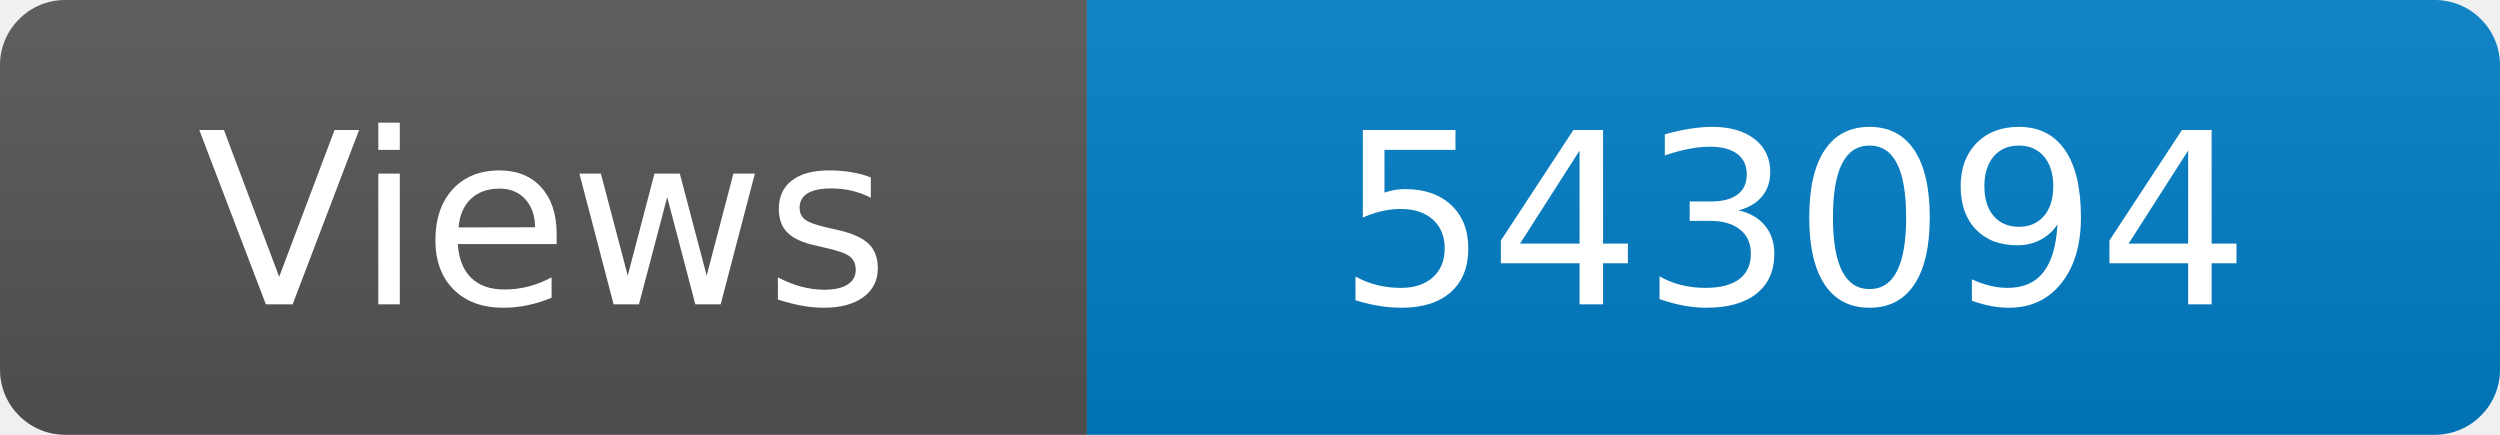
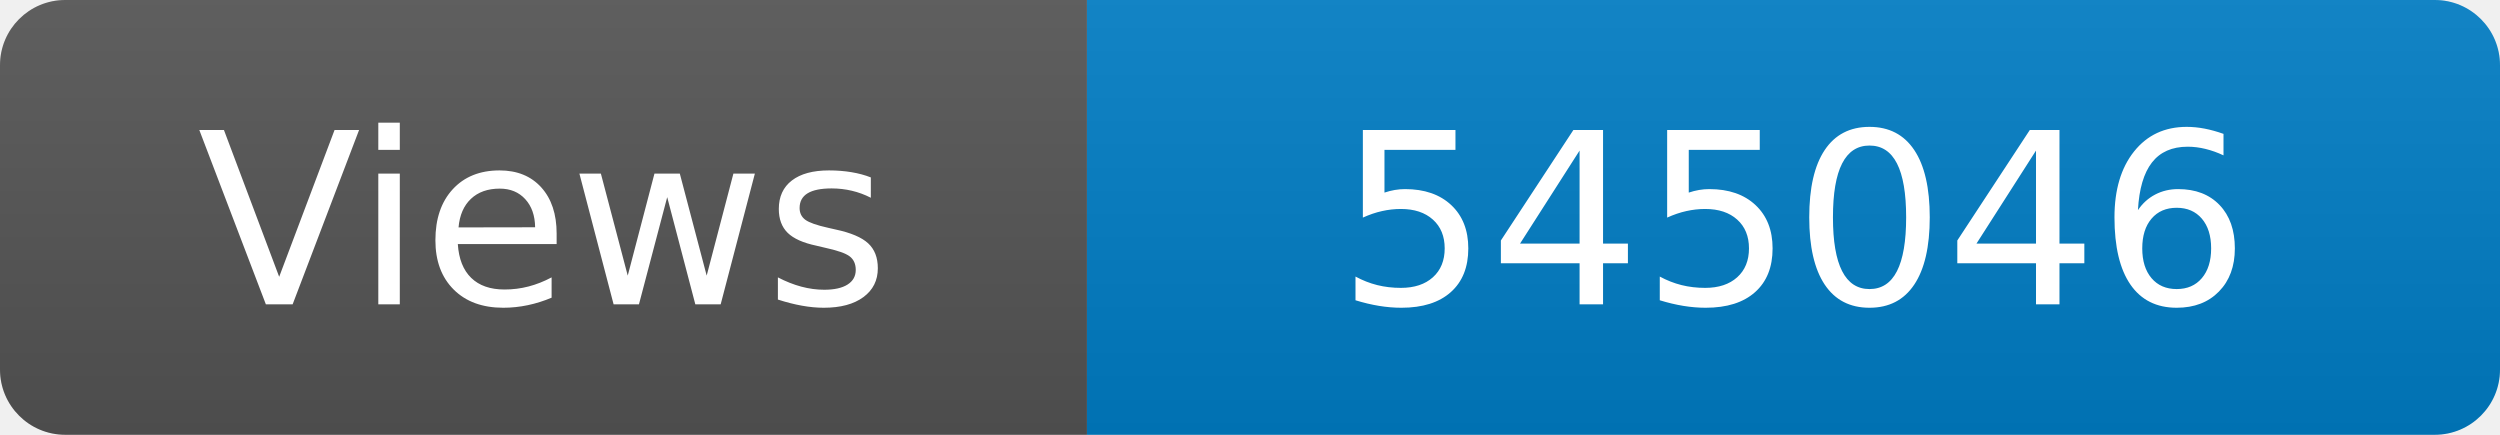
<svg xmlns="http://www.w3.org/2000/svg" width="115" height="20" role="img" aria-label="Maintained?: yes">
  <linearGradient id="s" x2="0" y2="100%">
    <stop offset="0" stop-color="#bbb" stop-opacity=".1" />
    <stop offset="1" stop-opacity=".1" />
  </linearGradient>
  <clipPath id="r">
    <rect width="115" height="20" rx="3" fill="#fff" />
  </clipPath>
  <g clip-path="url(#r)">
    <rect width="50" height="20" fill="#555" />
    <rect x="50" width="160" height="20" fill="#007ec6" />
    <rect width="115" height="20" fill="url(#s)" />
  </g>
  <g fill="#fff" text-anchor="middle" font-family="Verdana,Geneva,DejaVu Sans,sans-serif" font-size="110">
    <text x="250" y="140" transform="scale(.1)" fill="#fff">Views</text>
-     <text x="825" y="140" transform="scale(.1)" fill="#fff">543094</text>
+     <text x="825" y="140" transform="scale(.1)" fill="#fff">545046</text>
  </g>
</svg>
